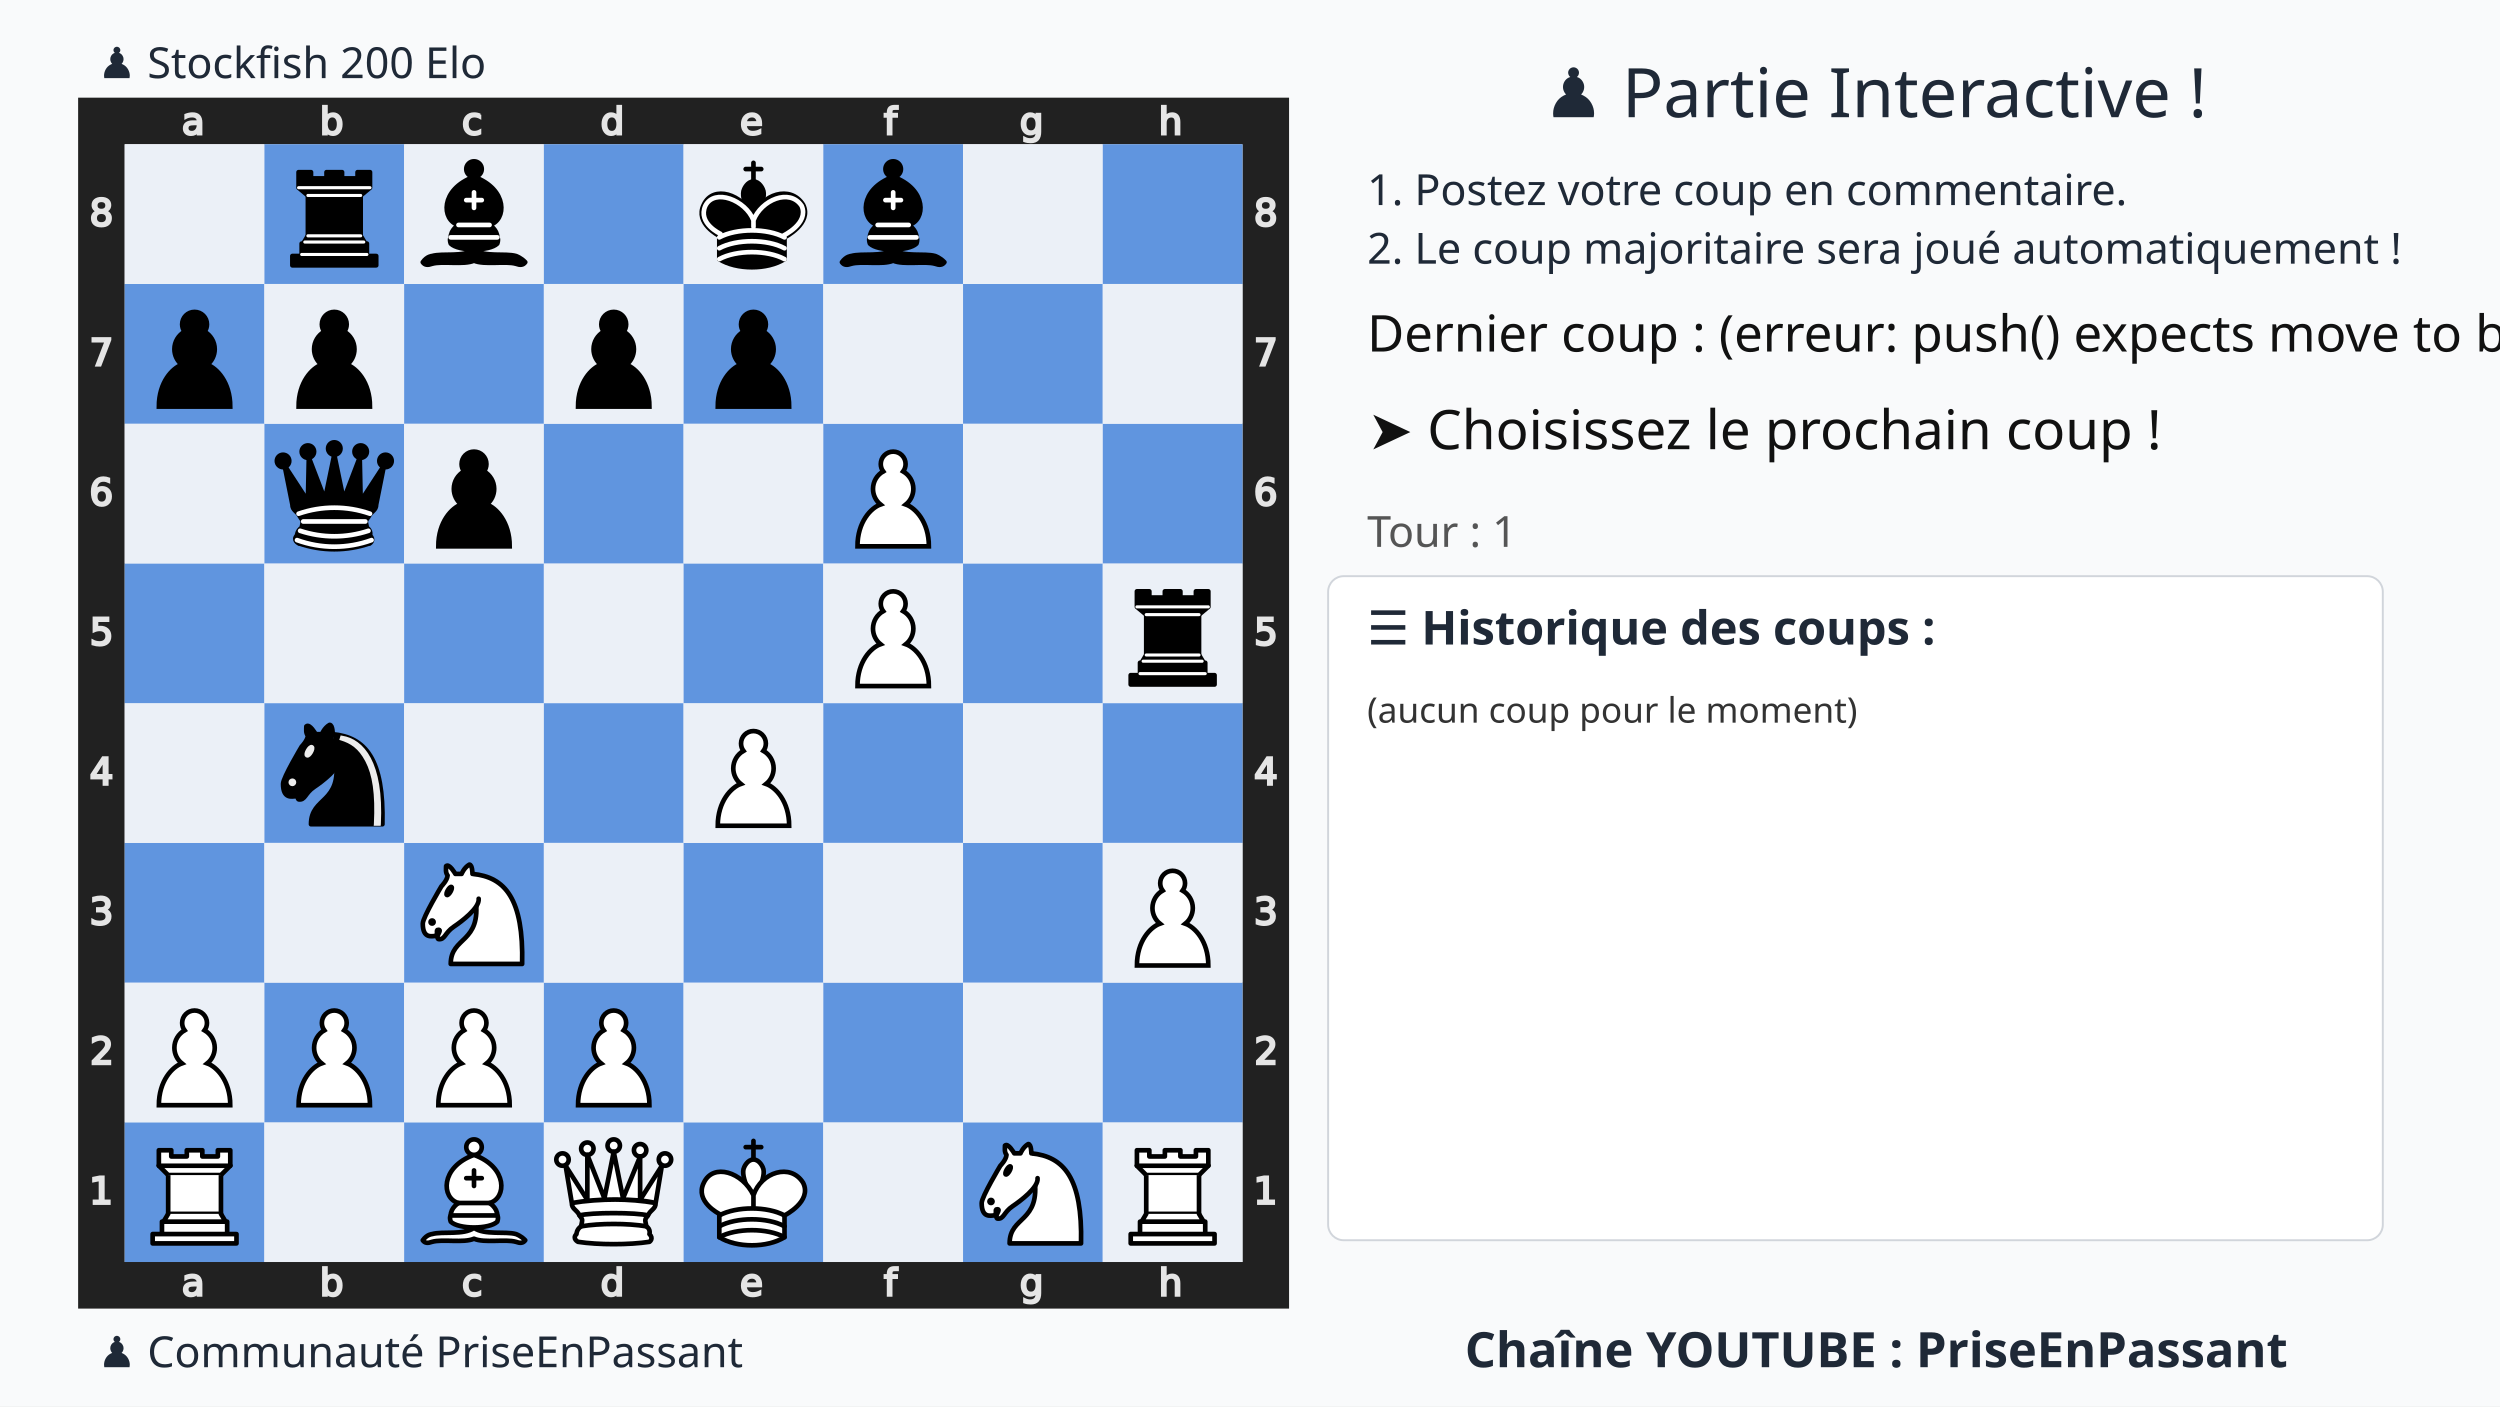
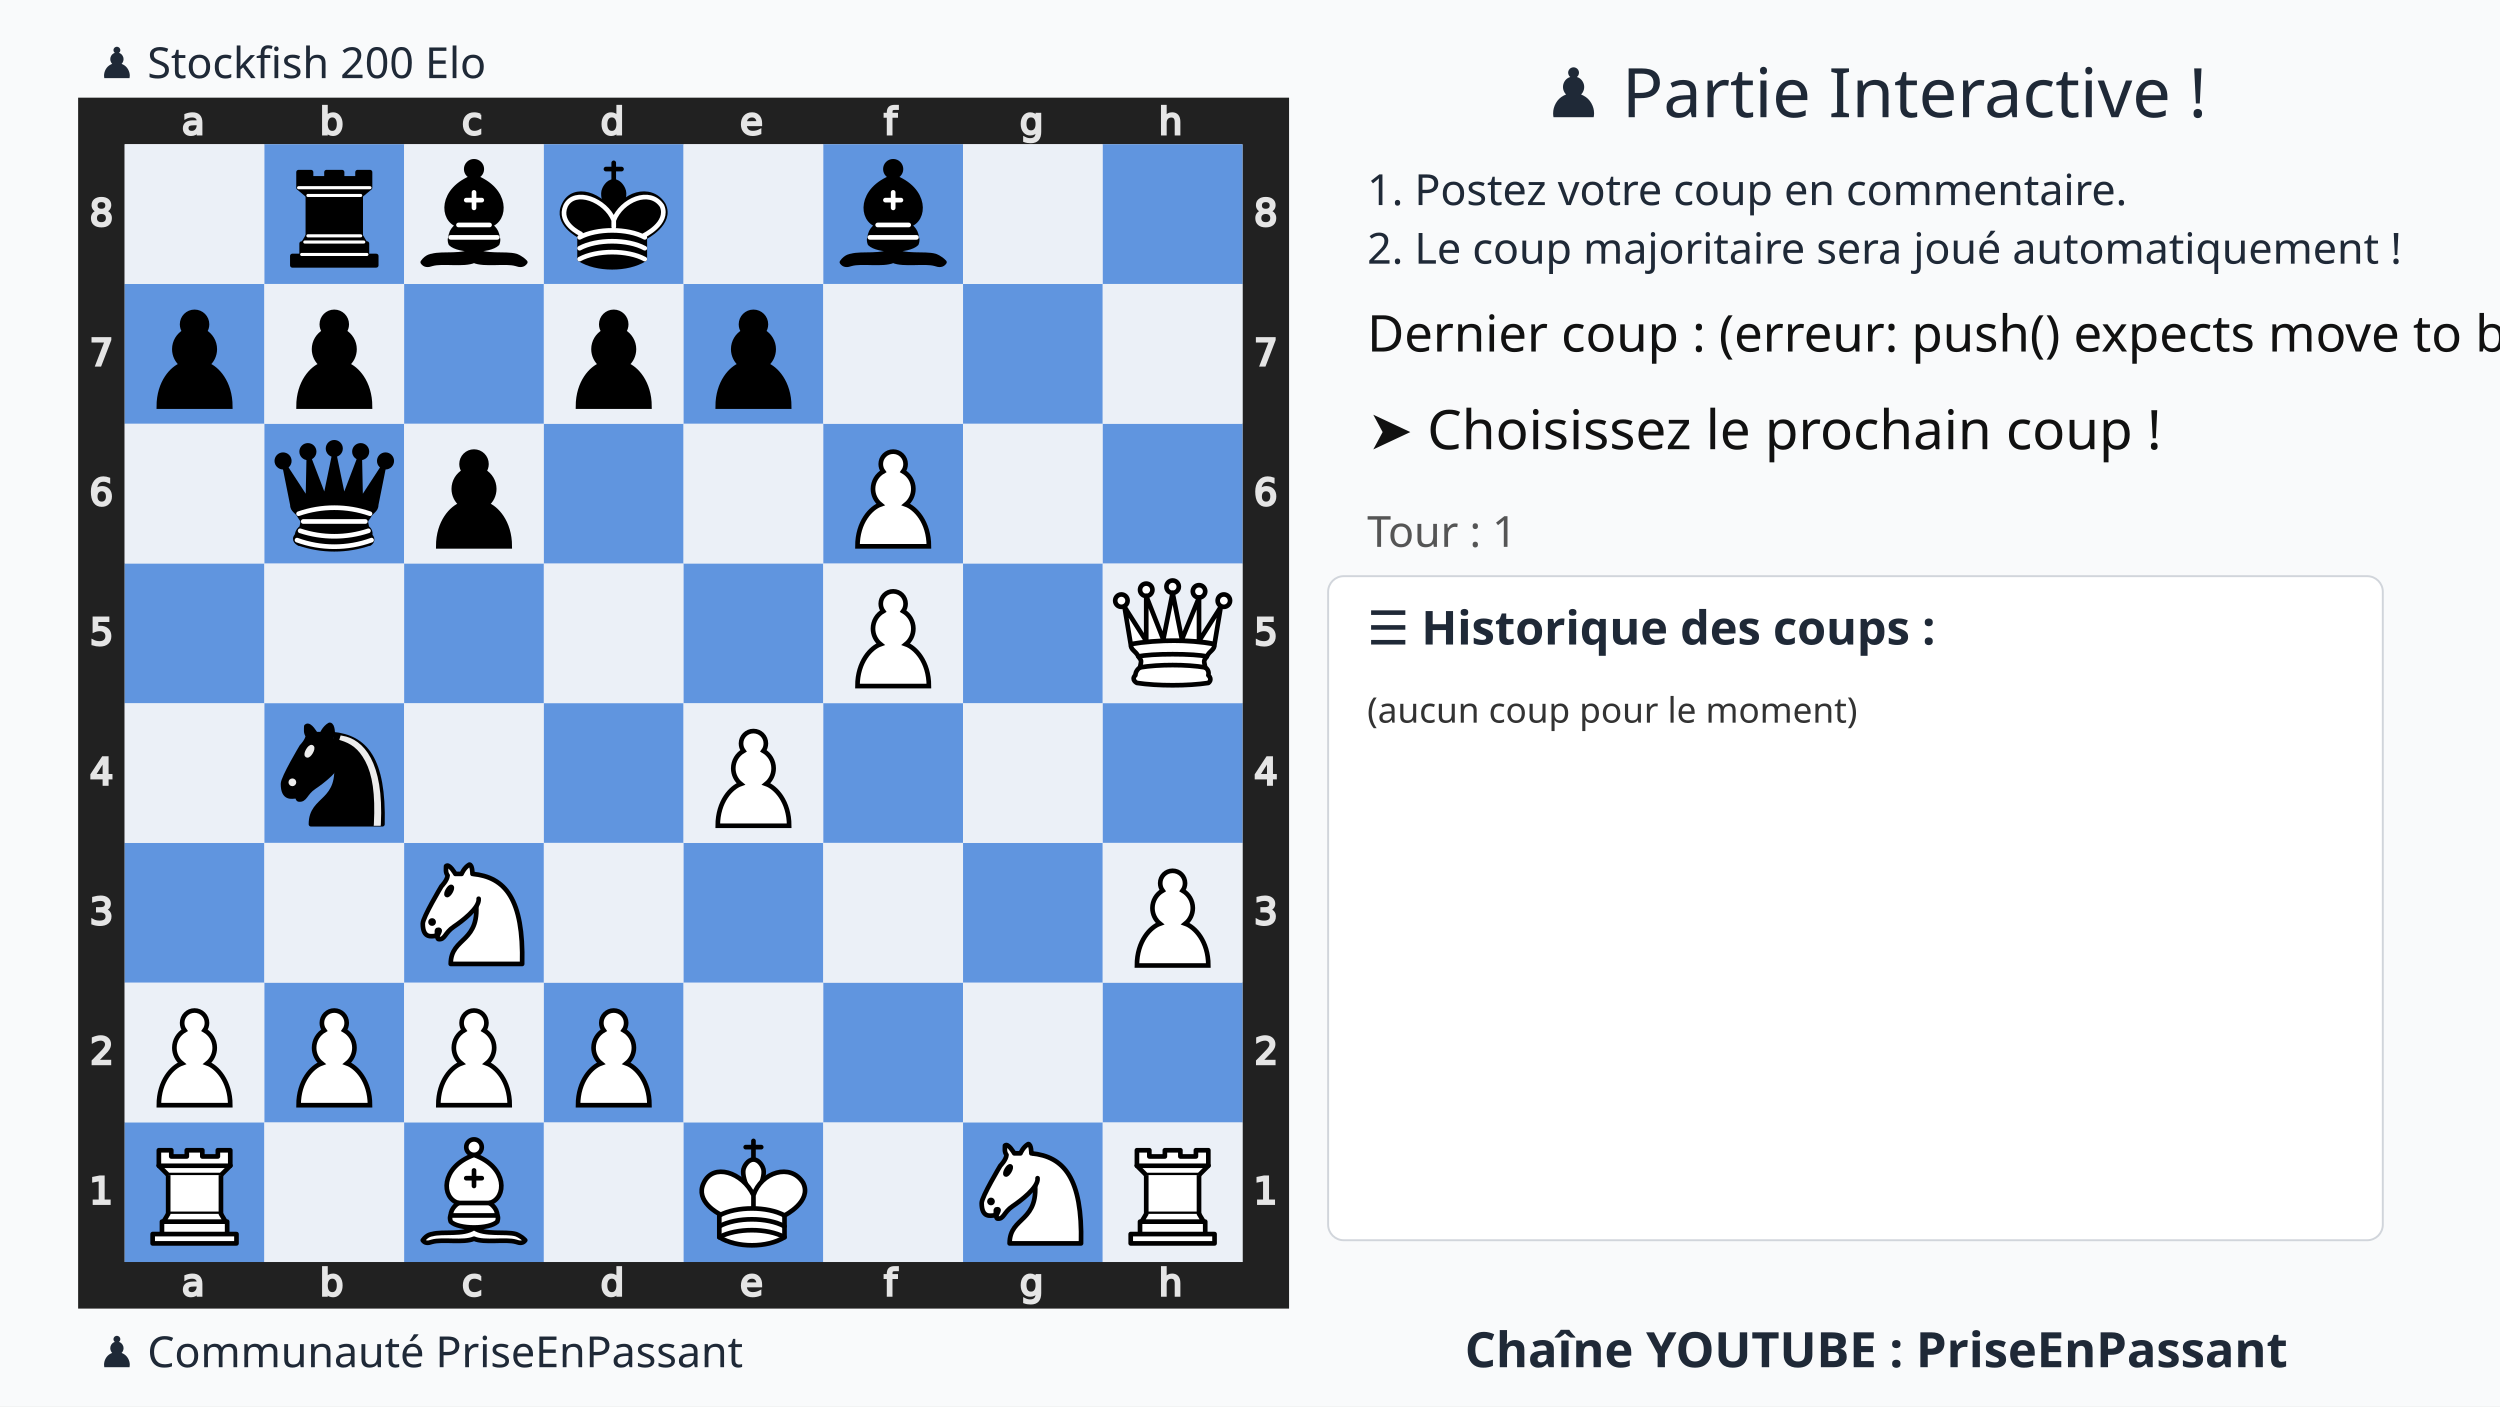
<svg xmlns="http://www.w3.org/2000/svg" xmlns:xlink="http://www.w3.org/1999/xlink" width="1280" height="720">
  <rect width="100%" height="100%" fill="#f9fafb" />
  <text x="75%" y="60" text-anchor="middle" font-size="35" font-family="Ubuntu" fill="#1f2937">
    ♟️ Partie Interactive !
  </text>
  <text x="700" y="105" font-size="22" font-family="Ubuntu" fill="#1f2937">
    1. Postez votre coup en commentaire.
  </text>
  <text x="700" y="135" font-size="22" font-family="Ubuntu" fill="#1f2937">
    2. Le coup majoritaire sera joué automatiquement !
  </text>
  <g transform="translate(40,50)">
    <svg viewBox="0 0 390 390" width="620" height="620">
      <style>.square.light{fill:#ebf0f7 !important}.square.dark{fill:#6095df !important}</style>
      <defs>
        <g id="white-pawn" class="white pawn">
          <path d="M22.5 9c-2.21 0-4 1.79-4 4 0 .89.29 1.71.78 2.38C17.33 16.5 16 18.59 16 21c0 2.03.94 3.84 2.41 5.03-3 1.06-7.41 5.55-7.41 13.47h23c0-7.92-4.41-12.41-7.41-13.47 1.47-1.19 2.41-3 2.41-5.03 0-2.41-1.33-4.5-3.28-5.62.49-.67.78-1.49.78-2.38 0-2.21-1.79-4-4-4z" fill="#fff" stroke="#000" stroke-width="1.5" stroke-linecap="round" />
        </g>
        <g id="white-knight" class="white knight" fill="none" fill-rule="evenodd" stroke="#000" stroke-width="1.5" stroke-linecap="round" stroke-linejoin="round">
          <path d="M 22,10 C 32.5,11 38.5,18 38,39 L 15,39 C 15,30 25,32.5 23,18" style="fill:#ffffff; stroke:#000000;" />
          <path d="M 24,18 C 24.38,20.91 18.45,25.37 16,27 C 13,29 13.18,31.34 11,31 C 9.958,30.06 12.41,27.96 11,28 C 10,28 11.19,29.23 10,30 C 9,30 5.997,31 6,26 C 6,24 12,14 12,14 C 12,14 13.89,12.1 14,10.5 C 13.27,9.506 13.5,8.5 13.5,7.5 C 14.5,6.5 16.5,10 16.5,10 L 18.5,10 C 18.5,10 19.28,8.008 21,7 C 22,7 22,10 22,10" style="fill:#ffffff; stroke:#000000;" />
          <path d="M 9.5 25.5 A 0.5 0.5 0 1 1 8.5,25.5 A 0.5 0.5 0 1 1 9.5 25.5 z" style="fill:#000000; stroke:#000000;" />
          <path d="M 15 15.5 A 0.5 1.5 0 1 1 14,15.5 A 0.5 1.5 0 1 1 15 15.5 z" transform="matrix(0.866,0.5,-0.5,0.866,9.693,-5.173)" style="fill:#000000; stroke:#000000;" />
        </g>
        <g id="white-bishop" class="white bishop" fill="none" fill-rule="evenodd" stroke="#000" stroke-width="1.5" stroke-linecap="round" stroke-linejoin="round">
          <g fill="#fff" stroke-linecap="butt">
            <path d="M9 36c3.39-.97 10.11.43 13.5-2 3.39 2.43 10.11 1.03 13.5 2 0 0 1.65.54 3 2-.68.97-1.65.99-3 .5-3.39-.97-10.11.46-13.5-1-3.39 1.46-10.11.03-13.5 1-1.354.49-2.323.47-3-.5 1.354-1.94 3-2 3-2zM15 32c2.5 2.5 12.5 2.5 15 0 .5-1.5 0-2 0-2 0-2.5-2.5-4-2.5-4 5.5-1.5 6-11.5-5-15.5-11 4-10.5 14-5 15.5 0 0-2.5 1.5-2.5 4 0 0-.5.5 0 2zM25 8a2.5 2.5 0 1 1-5 0 2.5 2.5 0 1 1 5 0z" />
          </g>
          <path d="M17.5 26h10M15 30h15m-7.5-14.5v5M20 18h5" stroke-linejoin="miter" />
        </g>
        <g id="white-rook" class="white rook" fill="#fff" fill-rule="evenodd" stroke="#000" stroke-width="1.5" stroke-linecap="round" stroke-linejoin="round">
          <path d="M9 39h27v-3H9v3zM12 36v-4h21v4H12zM11 14V9h4v2h5V9h5v2h5V9h4v5" stroke-linecap="butt" />
          <path d="M34 14l-3 3H14l-3-3" />
          <path d="M31 17v12.5H14V17" stroke-linecap="butt" stroke-linejoin="miter" />
          <path d="M31 29.5l1.5 2.5h-20l1.5-2.5" />
          <path d="M11 14h23" fill="none" stroke-linejoin="miter" />
        </g>
        <g id="white-queen" class="white queen" fill="#fff" fill-rule="evenodd" stroke="#000" stroke-width="1.5" stroke-linecap="round" stroke-linejoin="round">
          <path d="M8 12a2 2 0 1 1-4 0 2 2 0 1 1 4 0zM24.5 7.5a2 2 0 1 1-4 0 2 2 0 1 1 4 0zM41 12a2 2 0 1 1-4 0 2 2 0 1 1 4 0zM16 8.5a2 2 0 1 1-4 0 2 2 0 1 1 4 0zM33 9a2 2 0 1 1-4 0 2 2 0 1 1 4 0z" />
          <path d="M9 26c8.5-1.5 21-1.5 27 0l2-12-7 11V11l-5.5 13.5-3-15-3 15-5.5-14V25L7 14l2 12zM9 26c0 2 1.5 2 2.5 4 1 1.5 1 1 .5 3.5-1.5 1-1.5 2.5-1.5 2.5-1.5 1.5.5 2.5.5 2.5 6.5 1 16.5 1 23 0 0 0 1.5-1 0-2.5 0 0 .5-1.5-1-2.5-.5-2.5-.5-2 .5-3.5 1-2 2.5-2 2.5-4-8.5-1.5-18.5-1.5-27 0z" stroke-linecap="butt" />
          <path d="M11.5 30c3.5-1 18.5-1 22 0M12 33.5c6-1 15-1 21 0" fill="none" />
        </g>
        <g id="white-king" class="white king" fill="none" fill-rule="evenodd" stroke="#000" stroke-width="1.5" stroke-linecap="round" stroke-linejoin="round">
          <path d="M22.5 11.63V6M20 8h5" stroke-linejoin="miter" />
          <path d="M22.5 25s4.5-7.5 3-10.5c0 0-1-2.5-3-2.5s-3 2.5-3 2.5c-1.5 3 3 10.5 3 10.5" fill="#fff" stroke-linecap="butt" stroke-linejoin="miter" />
          <path d="M11.5 37c5.5 3.5 15.5 3.5 21 0v-7s9-4.5 6-10.5c-4-6.5-13.5-3.5-16 4V27v-3.5c-3.5-7.5-13-10.5-16-4-3 6 5 10 5 10V37z" fill="#fff" />
          <path d="M11.5 30c5.5-3 15.5-3 21 0m-21 3.5c5.5-3 15.5-3 21 0m-21 3.5c5.5-3 15.5-3 21 0" />
        </g>
        <g id="black-pawn" class="black pawn">
          <path d="M22.5 9c-2.21 0-4 1.79-4 4 0 .89.29 1.71.78 2.38C17.33 16.5 16 18.59 16 21c0 2.03.94 3.84 2.41 5.03-3 1.06-7.41 5.55-7.41 13.47h23c0-7.92-4.41-12.41-7.41-13.47 1.47-1.19 2.41-3 2.41-5.03 0-2.41-1.33-4.5-3.28-5.62.49-.67.78-1.49.78-2.38 0-2.21-1.79-4-4-4z" fill="#000" stroke="#000" stroke-width="1.5" stroke-linecap="round" />
        </g>
        <g id="black-knight" class="black knight" fill="none" fill-rule="evenodd" stroke="#000" stroke-width="1.5" stroke-linecap="round" stroke-linejoin="round">
          <path d="M 22,10 C 32.5,11 38.5,18 38,39 L 15,39 C 15,30 25,32.5 23,18" style="fill:#000000; stroke:#000000;" />
          <path d="M 24,18 C 24.38,20.91 18.45,25.37 16,27 C 13,29 13.18,31.34 11,31 C 9.958,30.06 12.41,27.96 11,28 C 10,28 11.19,29.23 10,30 C 9,30 5.997,31 6,26 C 6,24 12,14 12,14 C 12,14 13.89,12.1 14,10.5 C 13.27,9.506 13.5,8.5 13.5,7.5 C 14.5,6.5 16.5,10 16.5,10 L 18.5,10 C 18.5,10 19.28,8.008 21,7 C 22,7 22,10 22,10" style="fill:#000000; stroke:#000000;" />
          <path d="M 9.5 25.5 A 0.5 0.5 0 1 1 8.5,25.5 A 0.5 0.5 0 1 1 9.5 25.5 z" style="fill:#ececec; stroke:#ececec;" />
          <path d="M 15 15.5 A 0.5 1.5 0 1 1 14,15.5 A 0.5 1.5 0 1 1 15 15.5 z" transform="matrix(0.866,0.5,-0.5,0.866,9.693,-5.173)" style="fill:#ececec; stroke:#ececec;" />
          <path d="M 24.55,10.4 L 24.1,11.85 L 24.6,12 C 27.75,13 30.25,14.49 32.5,18.75 C 34.75,23.01 35.75,29.06 35.25,39 L 35.2,39.5 L 37.45,39.5 L 37.5,39 C 38,28.94 36.62,22.15 34.25,17.66 C 31.88,13.17 28.46,11.02 25.06,10.5 L 24.55,10.4 z " style="fill:#ececec; stroke:none;" />
        </g>
        <g id="black-bishop" class="black bishop" fill="none" fill-rule="evenodd" stroke="#000" stroke-width="1.5" stroke-linecap="round" stroke-linejoin="round">
          <path d="M9 36c3.39-.97 10.11.43 13.5-2 3.39 2.43 10.11 1.03 13.5 2 0 0 1.65.54 3 2-.68.97-1.65.99-3 .5-3.39-.97-10.11.46-13.5-1-3.39 1.46-10.11.03-13.5 1-1.354.49-2.323.47-3-.5 1.354-1.94 3-2 3-2zm6-4c2.5 2.5 12.5 2.5 15 0 .5-1.5 0-2 0-2 0-2.5-2.5-4-2.5-4 5.5-1.5 6-11.5-5-15.5-11 4-10.5 14-5 15.5 0 0-2.5 1.5-2.5 4 0 0-.5.5 0 2zM25 8a2.5 2.5 0 1 1-5 0 2.5 2.5 0 1 1 5 0z" fill="#000" stroke-linecap="butt" />
          <path d="M17.5 26h10M15 30h15m-7.5-14.5v5M20 18h5" stroke="#fff" stroke-linejoin="miter" />
        </g>
        <g id="black-rook" class="black rook" fill="#000" fill-rule="evenodd" stroke="#000" stroke-width="1.5" stroke-linecap="round" stroke-linejoin="round">
          <path d="M9 39h27v-3H9v3zM12.5 32l1.5-2.5h17l1.5 2.5h-20zM12 36v-4h21v4H12z" stroke-linecap="butt" />
          <path d="M14 29.5v-13h17v13H14z" stroke-linecap="butt" stroke-linejoin="miter" />
          <path d="M14 16.5L11 14h23l-3 2.5H14zM11 14V9h4v2h5V9h5v2h5V9h4v5H11z" stroke-linecap="butt" />
          <path d="M12 35.5h21M13 31.5h19M14 29.5h17M14 16.5h17M11 14h23" fill="none" stroke="#fff" stroke-width="1" stroke-linejoin="miter" />
        </g>
        <g id="black-queen" class="black queen" fill="#000" fill-rule="evenodd" stroke="#000" stroke-width="1.5" stroke-linecap="round" stroke-linejoin="round">
          <g fill="#000" stroke="none">
            <circle cx="6" cy="12" r="2.75" />
            <circle cx="14" cy="9" r="2.75" />
            <circle cx="22.5" cy="8" r="2.75" />
            <circle cx="31" cy="9" r="2.75" />
            <circle cx="39" cy="12" r="2.75" />
          </g>
          <path d="M9 26c8.5-1.5 21-1.5 27 0l2.5-12.5L31 25l-.3-14.1-5.2 13.6-3-14.5-3 14.5-5.2-13.6L14 25 6.5 13.5 9 26zM9 26c0 2 1.5 2 2.5 4 1 1.5 1 1 .5 3.5-1.5 1-1.5 2.5-1.5 2.5-1.5 1.5.5 2.5.5 2.5 6.5 1 16.5 1 23 0 0 0 1.5-1 0-2.5 0 0 .5-1.5-1-2.5-.5-2.5-.5-2 .5-3.5 1-2 2.5-2 2.5-4-8.5-1.5-18.5-1.5-27 0z" stroke-linecap="butt" />
          <path d="M11 38.5a35 35 1 0 0 23 0" fill="none" stroke-linecap="butt" />
          <path d="M11 29a35 35 1 0 1 23 0M12.5 31.5h20M11.5 34.5a35 35 1 0 0 22 0M10.5 37.5a35 35 1 0 0 24 0" fill="none" stroke="#fff" />
        </g>
        <g id="black-king" class="black king" fill="none" fill-rule="evenodd" stroke="#000" stroke-width="1.5" stroke-linecap="round" stroke-linejoin="round">
          <path d="M22.5 11.63V6" stroke-linejoin="miter" />
          <path d="M22.5 25s4.5-7.5 3-10.5c0 0-1-2.5-3-2.5s-3 2.5-3 2.5c-1.5 3 3 10.5 3 10.5" fill="#000" stroke-linecap="butt" stroke-linejoin="miter" />
          <path d="M11.5 37c5.5 3.5 15.5 3.5 21 0v-7s9-4.5 6-10.5c-4-6.5-13.5-3.5-16 4V27v-3.5c-3.5-7.5-13-10.5-16-4-3 6 5 10 5 10V37z" fill="#000" />
          <path d="M20 8h5" stroke-linejoin="miter" />
          <path d="M32 29.5s8.5-4 6.03-9.65C34.15 14 25 18 22.5 24.5l.01 2.1-.01-2.1C20 18 9.906 14 6.997 19.85c-2.497 5.65 4.853 9 4.853 9M11.5 30c5.5-3 15.5-3 21 0m-21 3.5c5.5-3 15.5-3 21 0m-21 3.5c5.5-3 15.5-3 21 0" stroke="#fff" />
        </g>
      </defs>
      <rect x="7.5" y="7.5" width="375" height="375" fill="none" stroke="#212121" stroke-width="15" />
      <g transform="translate(20, 1) scale(0.75, 0.75)" fill="#e5e5e5" stroke="#e5e5e5">
        <path d="M23.328 10.016q-1.742 0-2.414.398-.672.398-.672 1.36 0 .765.5 1.218.508.445 1.375.445 1.196 0 1.914-.843.727-.852.727-2.258v-.32zm2.867-.594v4.992h-1.437v-1.328q-.492.797-1.227 1.18-.734.375-1.797.375-1.343 0-2.14-.75-.79-.758-.79-2.024 0-1.476.985-2.226.992-.75 2.953-.75h2.016V8.75q0-.992-.656-1.531-.649-.547-1.829-.547-.75 0-1.46.18-.711.18-1.368.539V6.062q.79-.304 1.532-.453.742-.156 1.445-.156 1.898 0 2.836.984.937.985.937 2.985z" />
      </g>
      <g transform="translate(20, 375) scale(0.75, 0.75)" fill="#e5e5e5" stroke="#e5e5e5">
        <path d="M23.328 10.016q-1.742 0-2.414.398-.672.398-.672 1.36 0 .765.5 1.218.508.445 1.375.445 1.196 0 1.914-.843.727-.852.727-2.258v-.32zm2.867-.594v4.992h-1.437v-1.328q-.492.797-1.227 1.18-.734.375-1.797.375-1.343 0-2.14-.75-.79-.758-.79-2.024 0-1.476.985-2.226.992-.75 2.953-.75h2.016V8.75q0-.992-.656-1.531-.649-.547-1.829-.547-.75 0-1.46.18-.711.18-1.368.539V6.062q.79-.304 1.532-.453.742-.156 1.445-.156 1.898 0 2.836.984.937.985.937 2.985z" />
      </g>
      <g transform="translate(65, 1) scale(0.75, 0.75)" fill="#e5e5e5" stroke="#e5e5e5">
        <path d="M24.922 10.047q0-1.586-.656-2.485-.649-.906-1.79-.906-1.14 0-1.796.906-.649.899-.649 2.485 0 1.586.649 2.492.656.898 1.797.898 1.14 0 1.789-.898.656-.906.656-2.492zm-4.89-3.055q.452-.781 1.14-1.156.695-.383 1.656-.383 1.594 0 2.586 1.266 1 1.265 1 3.328 0 2.062-1 3.328-.992 1.266-2.586 1.266-.96 0-1.656-.375-.688-.383-1.14-1.164v1.312h-1.446V2.258h1.445z" />
      </g>
      <g transform="translate(65, 375) scale(0.75, 0.75)" fill="#e5e5e5" stroke="#e5e5e5">
        <path d="M24.922 10.047q0-1.586-.656-2.485-.649-.906-1.79-.906-1.14 0-1.796.906-.649.899-.649 2.485 0 1.586.649 2.492.656.898 1.797.898 1.14 0 1.789-.898.656-.906.656-2.492zm-4.89-3.055q.452-.781 1.14-1.156.695-.383 1.656-.383 1.594 0 2.586 1.266 1 1.265 1 3.328 0 2.062-1 3.328-.992 1.266-2.586 1.266-.96 0-1.656-.375-.688-.383-1.14-1.164v1.312h-1.446V2.258h1.445z" />
      </g>
      <g transform="translate(110, 1) scale(0.75, 0.75)" fill="#e5e5e5" stroke="#e5e5e5">
        <path d="M25.96 6v1.344q-.608-.336-1.226-.5-.609-.172-1.234-.172-1.398 0-2.172.89-.773.883-.773 2.485 0 1.601.773 2.492.774.883 2.172.883.625 0 1.234-.164.618-.172 1.227-.508v1.328q-.602.281-1.25.422-.64.14-1.367.14-1.977 0-3.14-1.242-1.165-1.242-1.165-3.351 0-2.14 1.172-3.367 1.18-1.227 3.227-1.227.664 0 1.296.14.633.134 1.227.407z" />
      </g>
      <g transform="translate(110, 375) scale(0.75, 0.75)" fill="#e5e5e5" stroke="#e5e5e5">
        <path d="M25.96 6v1.344q-.608-.336-1.226-.5-.609-.172-1.234-.172-1.398 0-2.172.89-.773.883-.773 2.485 0 1.601.773 2.492.774.883 2.172.883.625 0 1.234-.164.618-.172 1.227-.508v1.328q-.602.281-1.25.422-.64.14-1.367.14-1.977 0-3.14-1.242-1.165-1.242-1.165-3.351 0-2.14 1.172-3.367 1.18-1.227 3.227-1.227.664 0 1.296.14.633.134 1.227.407z" />
      </g>
      <g transform="translate(155, 1) scale(0.75, 0.75)" fill="#e5e5e5" stroke="#e5e5e5">
        <path d="M24.973 6.992V2.258h1.437v12.156h-1.437v-1.312q-.453.78-1.149 1.164-.687.375-1.656.375-1.586 0-2.586-1.266-.992-1.266-.992-3.328 0-2.063.992-3.328 1-1.266 2.586-1.266.969 0 1.656.383.696.375 1.149 1.156zm-4.899 3.055q0 1.586.649 2.492.656.898 1.797.898 1.14 0 1.796-.898.657-.906.657-2.492 0-1.586-.657-2.485-.656-.906-1.796-.906-1.141 0-1.797.906-.649.899-.649 2.485z" />
      </g>
      <g transform="translate(155, 375) scale(0.75, 0.75)" fill="#e5e5e5" stroke="#e5e5e5">
        <path d="M24.973 6.992V2.258h1.437v12.156h-1.437v-1.312q-.453.78-1.149 1.164-.687.375-1.656.375-1.586 0-2.586-1.266-.992-1.266-.992-3.328 0-2.063.992-3.328 1-1.266 2.586-1.266.969 0 1.656.383.696.375 1.149 1.156zm-4.899 3.055q0 1.586.649 2.492.656.898 1.797.898 1.14 0 1.796-.898.657-.906.657-2.492 0-1.586-.657-2.485-.656-.906-1.796-.906-1.141 0-1.797.906-.649.899-.649 2.485z" />
      </g>
      <g transform="translate(200, 1) scale(0.75, 0.75)" fill="#e5e5e5" stroke="#e5e5e5">
        <path d="M26.555 9.68v.703h-6.61q.094 1.484.89 2.265.806.774 2.235.774.828 0 1.602-.203.781-.203 1.547-.61v1.36q-.774.328-1.586.5-.813.172-1.649.172-2.093 0-3.32-1.22-1.219-1.218-1.219-3.296 0-2.148 1.157-3.406 1.164-1.266 3.132-1.266 1.766 0 2.79 1.14 1.03 1.134 1.03 3.087zm-1.438-.422q-.015-1.18-.664-1.883-.64-.703-1.703-.703-1.203 0-1.93.68-.718.68-.828 1.914z" />
      </g>
      <g transform="translate(200, 375) scale(0.75, 0.75)" fill="#e5e5e5" stroke="#e5e5e5">
        <path d="M26.555 9.68v.703h-6.61q.094 1.484.89 2.265.806.774 2.235.774.828 0 1.602-.203.781-.203 1.547-.61v1.36q-.774.328-1.586.5-.813.172-1.649.172-2.093 0-3.32-1.22-1.219-1.218-1.219-3.296 0-2.148 1.157-3.406 1.164-1.266 3.132-1.266 1.766 0 2.79 1.14 1.03 1.134 1.03 3.087zm-1.438-.422q-.015-1.18-.664-1.883-.64-.703-1.703-.703-1.203 0-1.93.68-.718.68-.828 1.914z" />
      </g>
      <g transform="translate(245, 1) scale(0.75, 0.75)" fill="#e5e5e5" stroke="#e5e5e5">
        <path d="M25.285 2.258v1.195H23.91q-.773 0-1.078.313-.297.312-.297 1.125v.773h2.367v1.117h-2.367v7.633H21.09V6.781h-1.375V5.664h1.375v-.61q0-1.46.68-2.124.68-.672 2.156-.672z" />
      </g>
      <g transform="translate(245, 375) scale(0.75, 0.75)" fill="#e5e5e5" stroke="#e5e5e5">
        <path d="M25.285 2.258v1.195H23.91q-.773 0-1.078.313-.297.312-.297 1.125v.773h2.367v1.117h-2.367v7.633H21.09V6.781h-1.375V5.664h1.375v-.61q0-1.46.68-2.124.68-.672 2.156-.672z" />
      </g>
      <g transform="translate(290, 1) scale(0.75, 0.75)" fill="#e5e5e5" stroke="#e5e5e5">
        <path d="M24.973 9.937q0-1.562-.649-2.421-.64-.86-1.804-.86-1.157 0-1.805.86-.64.859-.64 2.421 0 1.555.64 2.415.648.859 1.805.859 1.164 0 1.804-.86.649-.859.649-2.414zm1.437 3.391q0 2.234-.992 3.32-.992 1.094-3.04 1.094-.757 0-1.429-.117-.672-.11-1.304-.344v-1.398q.632.344 1.25.508.617.164 1.257.164 1.414 0 2.118-.743.703-.734.703-2.226v-.711q-.446.773-1.141 1.156-.695.383-1.664.383-1.61 0-2.594-1.227-.984-1.226-.984-3.25 0-2.03.984-3.257.985-1.227 2.594-1.227.969 0 1.664.383t1.14 1.156V5.664h1.438z" />
      </g>
      <g transform="translate(290, 375) scale(0.75, 0.75)" fill="#e5e5e5" stroke="#e5e5e5">
        <path d="M24.973 9.937q0-1.562-.649-2.421-.64-.86-1.804-.86-1.157 0-1.805.86-.64.859-.64 2.421 0 1.555.64 2.415.648.859 1.805.859 1.164 0 1.804-.86.649-.859.649-2.414zm1.437 3.391q0 2.234-.992 3.32-.992 1.094-3.04 1.094-.757 0-1.429-.117-.672-.11-1.304-.344v-1.398q.632.344 1.25.508.617.164 1.257.164 1.414 0 2.118-.743.703-.734.703-2.226v-.711q-.446.773-1.141 1.156-.695.383-1.664.383-1.61 0-2.594-1.227-.984-1.226-.984-3.25 0-2.03.984-3.257.985-1.227 2.594-1.227.969 0 1.664.383t1.14 1.156V5.664h1.438z" />
      </g>
      <g transform="translate(335, 1) scale(0.75, 0.75)" fill="#e5e5e5" stroke="#e5e5e5">
        <path d="M26.164 9.133v5.281h-1.437V9.18q0-1.243-.485-1.86-.484-.617-1.453-.617-1.164 0-1.836.742-.672.742-.672 2.024v4.945h-1.445V2.258h1.445v4.765q.516-.789 1.211-1.18.703-.39 1.617-.39 1.508 0 2.282.938.773.93.773 2.742z" />
      </g>
      <g transform="translate(335, 375) scale(0.75, 0.75)" fill="#e5e5e5" stroke="#e5e5e5">
        <path d="M26.164 9.133v5.281h-1.437V9.18q0-1.243-.485-1.86-.484-.617-1.453-.617-1.164 0-1.836.742-.672.742-.672 2.024v4.945h-1.445V2.258h1.445v4.765q.516-.789 1.211-1.18.703-.39 1.617-.39 1.508 0 2.282.938.773.93.773 2.742z" />
      </g>
      <g transform="translate(0, 335) scale(0.75, 0.75)" fill="#e5e5e5" stroke="#e5e5e5">
        <path d="M6.754 26.996h2.578v-8.898l-2.805.562v-1.437l2.79-.563h1.578v10.336h2.578v1.328h-6.72z" />
      </g>
      <g transform="translate(375, 335) scale(0.75, 0.75)" fill="#e5e5e5" stroke="#e5e5e5">
        <path d="M6.754 26.996h2.578v-8.898l-2.805.562v-1.437l2.79-.563h1.578v10.336h2.578v1.328h-6.72z" />
      </g>
      <g transform="translate(0, 290) scale(0.75, 0.75)" fill="#e5e5e5" stroke="#e5e5e5">
        <path d="M8.195 26.996h5.508v1.328H6.297v-1.328q.898-.93 2.445-2.492 1.555-1.57 1.953-2.024.758-.851 1.055-1.437.305-.594.305-1.164 0-.93-.657-1.516-.648-.586-1.695-.586-.742 0-1.57.258-.82.258-1.758.781v-1.593q.953-.383 1.781-.578.828-.196 1.516-.196 1.812 0 2.89.906 1.079.907 1.079 2.422 0 .72-.274 1.368-.265.64-.976 1.515-.196.227-1.243 1.313-1.046 1.078-2.953 3.023z" />
      </g>
      <g transform="translate(375, 290) scale(0.75, 0.75)" fill="#e5e5e5" stroke="#e5e5e5">
        <path d="M8.195 26.996h5.508v1.328H6.297v-1.328q.898-.93 2.445-2.492 1.555-1.57 1.953-2.024.758-.851 1.055-1.437.305-.594.305-1.164 0-.93-.657-1.516-.648-.586-1.695-.586-.742 0-1.57.258-.82.258-1.758.781v-1.593q.953-.383 1.781-.578.828-.196 1.516-.196 1.812 0 2.89.906 1.079.907 1.079 2.422 0 .72-.274 1.368-.265.64-.976 1.515-.196.227-1.243 1.313-1.046 1.078-2.953 3.023z" />
      </g>
      <g transform="translate(0, 245) scale(0.75, 0.75)" fill="#e5e5e5" stroke="#e5e5e5">
        <path d="M11.434 22.035q1.132.242 1.765 1.008.64.766.64 1.89 0 1.727-1.187 2.672-1.187.946-3.375.946-.734 0-1.515-.149-.774-.14-1.602-.43V26.45q.656.383 1.438.578.78.196 1.632.196 1.485 0 2.258-.586.782-.586.782-1.703 0-1.032-.727-1.61-.719-.586-2.008-.586h-1.36v-1.297h1.423q1.164 0 1.78-.46.618-.47.618-1.344 0-.899-.64-1.375-.633-.485-1.82-.485-.65 0-1.391.141-.743.14-1.633.437V16.95q.898-.25 1.68-.375.788-.125 1.484-.125 1.797 0 2.844.82 1.046.813 1.046 2.204 0 .968-.554 1.64-.555.664-1.578.922z" />
      </g>
      <g transform="translate(375, 245) scale(0.75, 0.75)" fill="#e5e5e5" stroke="#e5e5e5">
        <path d="M11.434 22.035q1.132.242 1.765 1.008.64.766.64 1.89 0 1.727-1.187 2.672-1.187.946-3.375.946-.734 0-1.515-.149-.774-.14-1.602-.43V26.45q.656.383 1.438.578.78.196 1.632.196 1.485 0 2.258-.586.782-.586.782-1.703 0-1.032-.727-1.61-.719-.586-2.008-.586h-1.36v-1.297h1.423q1.164 0 1.78-.46.618-.47.618-1.344 0-.899-.64-1.375-.633-.485-1.82-.485-.65 0-1.391.141-.743.14-1.633.437V16.95q.898-.25 1.68-.375.788-.125 1.484-.125 1.797 0 2.844.82 1.046.813 1.046 2.204 0 .968-.554 1.64-.555.664-1.578.922z" />
      </g>
      <g transform="translate(0, 200) scale(0.75, 0.75)" fill="#e5e5e5" stroke="#e5e5e5">
        <path d="M11.016 18.035L7.03 24.262h3.985zm-.414-1.375h1.984v7.602h1.664v1.312h-1.664v2.75h-1.57v-2.75H5.75v-1.523z" />
      </g>
      <g transform="translate(375, 200) scale(0.75, 0.75)" fill="#e5e5e5" stroke="#e5e5e5">
        <path d="M11.016 18.035L7.03 24.262h3.985zm-.414-1.375h1.984v7.602h1.664v1.312h-1.664v2.75h-1.57v-2.75H5.75v-1.523z" />
      </g>
      <g transform="translate(0, 155) scale(0.75, 0.75)" fill="#e5e5e5" stroke="#e5e5e5">
        <path d="M6.719 16.66h6.195v1.328h-4.75v2.86q.344-.118.688-.172.343-.063.687-.063 1.953 0 3.094 1.07 1.14 1.07 1.14 2.899 0 1.883-1.171 2.93-1.172 1.039-3.305 1.039-.735 0-1.5-.125-.758-.125-1.57-.375v-1.586q.703.383 1.453.57.75.188 1.586.188 1.351 0 2.14-.711.79-.711.79-1.93 0-1.219-.79-1.93-.789-.71-2.14-.71-.633 0-1.266.14-.625.14-1.281.438z" />
      </g>
      <g transform="translate(375, 155) scale(0.75, 0.75)" fill="#e5e5e5" stroke="#e5e5e5">
        <path d="M6.719 16.66h6.195v1.328h-4.75v2.86q.344-.118.688-.172.343-.063.687-.063 1.953 0 3.094 1.07 1.14 1.07 1.14 2.899 0 1.883-1.171 2.93-1.172 1.039-3.305 1.039-.735 0-1.5-.125-.758-.125-1.57-.375v-1.586q.703.383 1.453.57.75.188 1.586.188 1.351 0 2.14-.711.79-.711.79-1.93 0-1.219-.79-1.93-.789-.71-2.14-.71-.633 0-1.266.14-.625.14-1.281.438z" />
      </g>
      <g transform="translate(0, 110) scale(0.75, 0.75)" fill="#e5e5e5" stroke="#e5e5e5">
        <path d="M10.137 21.863q-1.063 0-1.688.727-.617.726-.617 1.992 0 1.258.617 1.992.625.727 1.688.727 1.062 0 1.68-.727.624-.734.624-1.992 0-1.266-.625-1.992-.617-.727-1.68-.727zm3.133-4.945v1.437q-.594-.28-1.204-.43-.601-.148-1.195-.148-1.562 0-2.39 1.055-.82 1.055-.938 3.188.46-.68 1.156-1.04.696-.367 1.531-.367 1.758 0 2.774 1.07 1.023 1.063 1.023 2.899 0 1.797-1.062 2.883-1.063 1.086-2.828 1.086-2.024 0-3.094-1.547-1.07-1.555-1.07-4.5 0-2.766 1.312-4.406 1.313-1.649 3.524-1.649.593 0 1.195.117.61.118 1.266.352z" />
      </g>
      <g transform="translate(375, 110) scale(0.75, 0.75)" fill="#e5e5e5" stroke="#e5e5e5">
        <path d="M10.137 21.863q-1.063 0-1.688.727-.617.726-.617 1.992 0 1.258.617 1.992.625.727 1.688.727 1.062 0 1.68-.727.624-.734.624-1.992 0-1.266-.625-1.992-.617-.727-1.68-.727zm3.133-4.945v1.437q-.594-.28-1.204-.43-.601-.148-1.195-.148-1.562 0-2.39 1.055-.82 1.055-.938 3.188.46-.68 1.156-1.04.696-.367 1.531-.367 1.758 0 2.774 1.07 1.023 1.063 1.023 2.899 0 1.797-1.062 2.883-1.063 1.086-2.828 1.086-2.024 0-3.094-1.547-1.07-1.555-1.07-4.5 0-2.766 1.312-4.406 1.313-1.649 3.524-1.649.593 0 1.195.117.61.118 1.266.352z" />
      </g>
      <g transform="translate(0, 65) scale(0.75, 0.75)" fill="#e5e5e5" stroke="#e5e5e5">
        <path d="M6.25 16.66h7.5v.672L9.516 28.324H7.867l3.985-10.336H6.25z" />
      </g>
      <g transform="translate(375, 65) scale(0.75, 0.75)" fill="#e5e5e5" stroke="#e5e5e5">
        <path d="M6.25 16.66h7.5v.672L9.516 28.324H7.867l3.985-10.336H6.25z" />
      </g>
      <g transform="translate(0, 20) scale(0.75, 0.75)" fill="#e5e5e5" stroke="#e5e5e5">
        <path d="M10 22.785q-1.125 0-1.773.602-.641.601-.641 1.656t.64 1.656q.649.602 1.774.602t1.773-.602q.649-.61.649-1.656 0-1.055-.649-1.656-.64-.602-1.773-.602zm-1.578-.672q-1.016-.25-1.586-.945-.563-.695-.563-1.695 0-1.399.993-2.211 1-.813 2.734-.813 1.742 0 2.734.813.993.812.993 2.21 0 1-.57 1.696-.563.695-1.571.945 1.14.266 1.773 1.04.641.773.641 1.89 0 1.695-1.04 2.602-1.03.906-2.96.906t-2.969-.906Q6 26.738 6 25.043q0-1.117.64-1.89.641-.774 1.782-1.04zm-.578-2.492q0 .906.562 1.414.57.508 1.594.508 1.016 0 1.586-.508.578-.508.578-1.414 0-.906-.578-1.414-.57-.508-1.586-.508-1.023 0-1.594.508-.562.508-.562 1.414z" />
      </g>
      <g transform="translate(375, 20) scale(0.75, 0.75)" fill="#e5e5e5" stroke="#e5e5e5">
        <path d="M10 22.785q-1.125 0-1.773.602-.641.601-.641 1.656t.64 1.656q.649.602 1.774.602t1.773-.602q.649-.61.649-1.656 0-1.055-.649-1.656-.64-.602-1.773-.602zm-1.578-.672q-1.016-.25-1.586-.945-.563-.695-.563-1.695 0-1.399.993-2.211 1-.813 2.734-.813 1.742 0 2.734.813.993.812.993 2.21 0 1-.57 1.696-.563.695-1.571.945 1.14.266 1.773 1.04.641.773.641 1.89 0 1.695-1.04 2.602-1.03.906-2.96.906t-2.969-.906Q6 26.738 6 25.043q0-1.117.64-1.89.641-.774 1.782-1.04zm-.578-2.492q0 .906.562 1.414.57.508 1.594.508 1.016 0 1.586-.508.578-.508.578-1.414 0-.906-.578-1.414-.57-.508-1.586-.508-1.023 0-1.594.508-.562.508-.562 1.414z" />
      </g>
      <rect x="15" y="330" width="45" height="45" class="square dark a1" stroke="none" fill="#d18b47" />
      <rect x="60" y="330" width="45" height="45" class="square light b1" stroke="none" fill="#ffce9e" />
      <rect x="105" y="330" width="45" height="45" class="square dark c1" stroke="none" fill="#d18b47" />
      <rect x="150" y="330" width="45" height="45" class="square light d1" stroke="none" fill="#ffce9e" />
      <rect x="195" y="330" width="45" height="45" class="square dark e1" stroke="none" fill="#d18b47" />
      <rect x="240" y="330" width="45" height="45" class="square light f1" stroke="none" fill="#ffce9e" />
      <rect x="285" y="330" width="45" height="45" class="square dark g1" stroke="none" fill="#d18b47" />
      <rect x="330" y="330" width="45" height="45" class="square light h1" stroke="none" fill="#ffce9e" />
      <rect x="15" y="285" width="45" height="45" class="square light a2" stroke="none" fill="#ffce9e" />
      <rect x="60" y="285" width="45" height="45" class="square dark b2" stroke="none" fill="#d18b47" />
      <rect x="105" y="285" width="45" height="45" class="square light c2" stroke="none" fill="#ffce9e" />
      <rect x="150" y="285" width="45" height="45" class="square dark d2" stroke="none" fill="#d18b47" />
      <rect x="195" y="285" width="45" height="45" class="square light e2" stroke="none" fill="#ffce9e" />
      <rect x="240" y="285" width="45" height="45" class="square dark f2" stroke="none" fill="#d18b47" />
      <rect x="285" y="285" width="45" height="45" class="square light g2" stroke="none" fill="#ffce9e" />
      <rect x="330" y="285" width="45" height="45" class="square dark h2" stroke="none" fill="#d18b47" />
      <rect x="15" y="240" width="45" height="45" class="square dark a3" stroke="none" fill="#d18b47" />
      <rect x="60" y="240" width="45" height="45" class="square light b3" stroke="none" fill="#ffce9e" />
      <rect x="105" y="240" width="45" height="45" class="square dark c3" stroke="none" fill="#d18b47" />
      <rect x="150" y="240" width="45" height="45" class="square light d3" stroke="none" fill="#ffce9e" />
      <rect x="195" y="240" width="45" height="45" class="square dark e3" stroke="none" fill="#d18b47" />
      <rect x="240" y="240" width="45" height="45" class="square light f3" stroke="none" fill="#ffce9e" />
      <rect x="285" y="240" width="45" height="45" class="square dark g3" stroke="none" fill="#d18b47" />
      <rect x="330" y="240" width="45" height="45" class="square light h3" stroke="none" fill="#ffce9e" />
      <rect x="15" y="195" width="45" height="45" class="square light a4" stroke="none" fill="#ffce9e" />
      <rect x="60" y="195" width="45" height="45" class="square dark b4" stroke="none" fill="#d18b47" />
      <rect x="105" y="195" width="45" height="45" class="square light c4" stroke="none" fill="#ffce9e" />
      <rect x="150" y="195" width="45" height="45" class="square dark d4" stroke="none" fill="#d18b47" />
      <rect x="195" y="195" width="45" height="45" class="square light e4" stroke="none" fill="#ffce9e" />
      <rect x="240" y="195" width="45" height="45" class="square dark f4" stroke="none" fill="#d18b47" />
      <rect x="285" y="195" width="45" height="45" class="square light g4" stroke="none" fill="#ffce9e" />
      <rect x="330" y="195" width="45" height="45" class="square dark h4" stroke="none" fill="#d18b47" />
      <rect x="15" y="150" width="45" height="45" class="square dark a5" stroke="none" fill="#d18b47" />
      <rect x="60" y="150" width="45" height="45" class="square light b5" stroke="none" fill="#ffce9e" />
      <rect x="105" y="150" width="45" height="45" class="square dark c5" stroke="none" fill="#d18b47" />
      <rect x="150" y="150" width="45" height="45" class="square light d5" stroke="none" fill="#ffce9e" />
      <rect x="195" y="150" width="45" height="45" class="square dark e5" stroke="none" fill="#d18b47" />
      <rect x="240" y="150" width="45" height="45" class="square light f5" stroke="none" fill="#ffce9e" />
      <rect x="285" y="150" width="45" height="45" class="square dark g5" stroke="none" fill="#d18b47" />
-       <rect x="330" y="150" width="45" height="45" class="square light lastmove h5" stroke="none" fill="#cdd16a" />
+       <rect x="330" y="150" width="45" height="45" class="square light h5" stroke="none" fill="#ffce9e" />
      <rect x="15" y="105" width="45" height="45" class="square light a6" stroke="none" fill="#ffce9e" />
      <rect x="60" y="105" width="45" height="45" class="square dark b6" stroke="none" fill="#d18b47" />
      <rect x="105" y="105" width="45" height="45" class="square light c6" stroke="none" fill="#ffce9e" />
      <rect x="150" y="105" width="45" height="45" class="square dark d6" stroke="none" fill="#d18b47" />
      <rect x="195" y="105" width="45" height="45" class="square light e6" stroke="none" fill="#ffce9e" />
      <rect x="240" y="105" width="45" height="45" class="square dark f6" stroke="none" fill="#d18b47" />
      <rect x="285" y="105" width="45" height="45" class="square light g6" stroke="none" fill="#ffce9e" />
      <rect x="330" y="105" width="45" height="45" class="square dark h6" stroke="none" fill="#d18b47" />
      <rect x="15" y="60" width="45" height="45" class="square dark a7" stroke="none" fill="#d18b47" />
      <rect x="60" y="60" width="45" height="45" class="square light b7" stroke="none" fill="#ffce9e" />
      <rect x="105" y="60" width="45" height="45" class="square dark c7" stroke="none" fill="#d18b47" />
      <rect x="150" y="60" width="45" height="45" class="square light d7" stroke="none" fill="#ffce9e" />
      <rect x="195" y="60" width="45" height="45" class="square dark e7" stroke="none" fill="#d18b47" />
      <rect x="240" y="60" width="45" height="45" class="square light f7" stroke="none" fill="#ffce9e" />
      <rect x="285" y="60" width="45" height="45" class="square dark g7" stroke="none" fill="#d18b47" />
      <rect x="330" y="60" width="45" height="45" class="square light h7" stroke="none" fill="#ffce9e" />
      <rect x="15" y="15" width="45" height="45" class="square light a8" stroke="none" fill="#ffce9e" />
      <rect x="60" y="15" width="45" height="45" class="square dark b8" stroke="none" fill="#d18b47" />
      <rect x="105" y="15" width="45" height="45" class="square light c8" stroke="none" fill="#ffce9e" />
-       <rect x="150" y="15" width="45" height="45" class="square dark d8" stroke="none" fill="#d18b47" />
-       <rect x="195" y="15" width="45" height="45" class="square light e8" stroke="none" fill="#ffce9e" />
+       <rect x="150" y="15" width="45" height="45" class="square dark lastmove d8" stroke="none" fill="#aaa23b" />
+       <rect x="195" y="15" width="45" height="45" class="square light lastmove e8" stroke="none" fill="#cdd16a" />
      <rect x="240" y="15" width="45" height="45" class="square dark f8" stroke="none" fill="#d18b47" />
      <rect x="285" y="15" width="45" height="45" class="square light g8" stroke="none" fill="#ffce9e" />
-       <rect x="330" y="15" width="45" height="45" class="square dark lastmove h8" stroke="none" fill="#aaa23b" />
+       <rect x="330" y="15" width="45" height="45" class="square dark h8" stroke="none" fill="#d18b47" />
      <use href="#white-rook" xlink:href="#white-rook" transform="translate(15, 330)" />
      <use href="#white-bishop" xlink:href="#white-bishop" transform="translate(105, 330)" />
-       <use href="#white-queen" xlink:href="#white-queen" transform="translate(150, 330)" />
      <use href="#white-king" xlink:href="#white-king" transform="translate(195, 330)" />
      <use href="#white-knight" xlink:href="#white-knight" transform="translate(285, 330)" />
      <use href="#white-rook" xlink:href="#white-rook" transform="translate(330, 330)" />
      <use href="#white-pawn" xlink:href="#white-pawn" transform="translate(15, 285)" />
      <use href="#white-pawn" xlink:href="#white-pawn" transform="translate(60, 285)" />
      <use href="#white-pawn" xlink:href="#white-pawn" transform="translate(105, 285)" />
      <use href="#white-pawn" xlink:href="#white-pawn" transform="translate(150, 285)" />
      <use href="#white-knight" xlink:href="#white-knight" transform="translate(105, 240)" />
      <use href="#white-pawn" xlink:href="#white-pawn" transform="translate(330, 240)" />
      <use href="#black-knight" xlink:href="#black-knight" transform="translate(60, 195)" />
      <use href="#white-pawn" xlink:href="#white-pawn" transform="translate(195, 195)" />
      <use href="#white-pawn" xlink:href="#white-pawn" transform="translate(240, 150)" />
-       <use href="#black-rook" xlink:href="#black-rook" transform="translate(330, 150)" />
+       <use href="#white-queen" xlink:href="#white-queen" transform="translate(330, 150)" />
      <use href="#black-queen" xlink:href="#black-queen" transform="translate(60, 105)" />
      <use href="#black-pawn" xlink:href="#black-pawn" transform="translate(105, 105)" />
      <use href="#white-pawn" xlink:href="#white-pawn" transform="translate(240, 105)" />
      <use href="#black-pawn" xlink:href="#black-pawn" transform="translate(15, 60)" />
      <use href="#black-pawn" xlink:href="#black-pawn" transform="translate(60, 60)" />
      <use href="#black-pawn" xlink:href="#black-pawn" transform="translate(150, 60)" />
      <use href="#black-pawn" xlink:href="#black-pawn" transform="translate(195, 60)" />
      <use href="#black-rook" xlink:href="#black-rook" transform="translate(60, 15)" />
      <use href="#black-bishop" xlink:href="#black-bishop" transform="translate(105, 15)" />
-       <use href="#black-king" xlink:href="#black-king" transform="translate(195, 15)" />
+       <use href="#black-king" xlink:href="#black-king" transform="translate(150, 15)" />
      <use href="#black-bishop" xlink:href="#black-bishop" transform="translate(240, 15)" />
    </svg>
  </g>
  <text x="700" y="180" font-size="26" font-family="Ubuntu" fill="#111">
-     Dernier coup : (erreur: push() expects move to be pseudo-legal, but got h8h5 in 1rb1kb2/pp1pp3/1qp2P2/5P1r/1n2P3/2N4P/PPPP4/R1BQK1NR)
+     Dernier coup : (erreur: push() expects move to be pseudo-legal, but got e8d8 in 1rbk1b2/pp1pp3/1qp2P2/5P1Q/1n2P3/2N4P/PPPP4/R1B1K1NR)
  </text>
  <text x="700" y="230" font-size="28" font-family="Ubuntu" fill="#111">
    ➤ Choisissez le prochain coup !
  </text>
  <text x="700" y="280" font-size="22" font-family="Ubuntu" fill="#555">
    Tour : 1
  </text>
  <rect x="680" y="295" width="540" height="340" fill="#fff" stroke="#d1d5db" stroke-width="1" rx="8" ry="8" />
  <text x="700" y="330" font-size="24" font-family="Ubuntu" fill="#1f2937" font-weight="bold">
    ☰ Historique des coups :
  </text>
  <text x="700" y="370" font-size="18" font-family="Ubuntu" fill="#333">
        (aucun coup pour le moment)
    </text>
  <text x="750" y="700" font-size="25" font-family="Ubuntu" fill="#1f2937" font-weight="bold">
    Chaîne YOUTUBE : PriseEnPassant
  </text>
  <text x="50" y="40" font-size="22" font-family="Ubuntu" fill="#1f2937">
    ♟️ Stockfish 200 Elo
  </text>
  <text x="50" y="700" font-size="22" font-family="Ubuntu" fill="#1f2937">
    ♟️ Communauté PriseEnPassant
  </text>
</svg>
